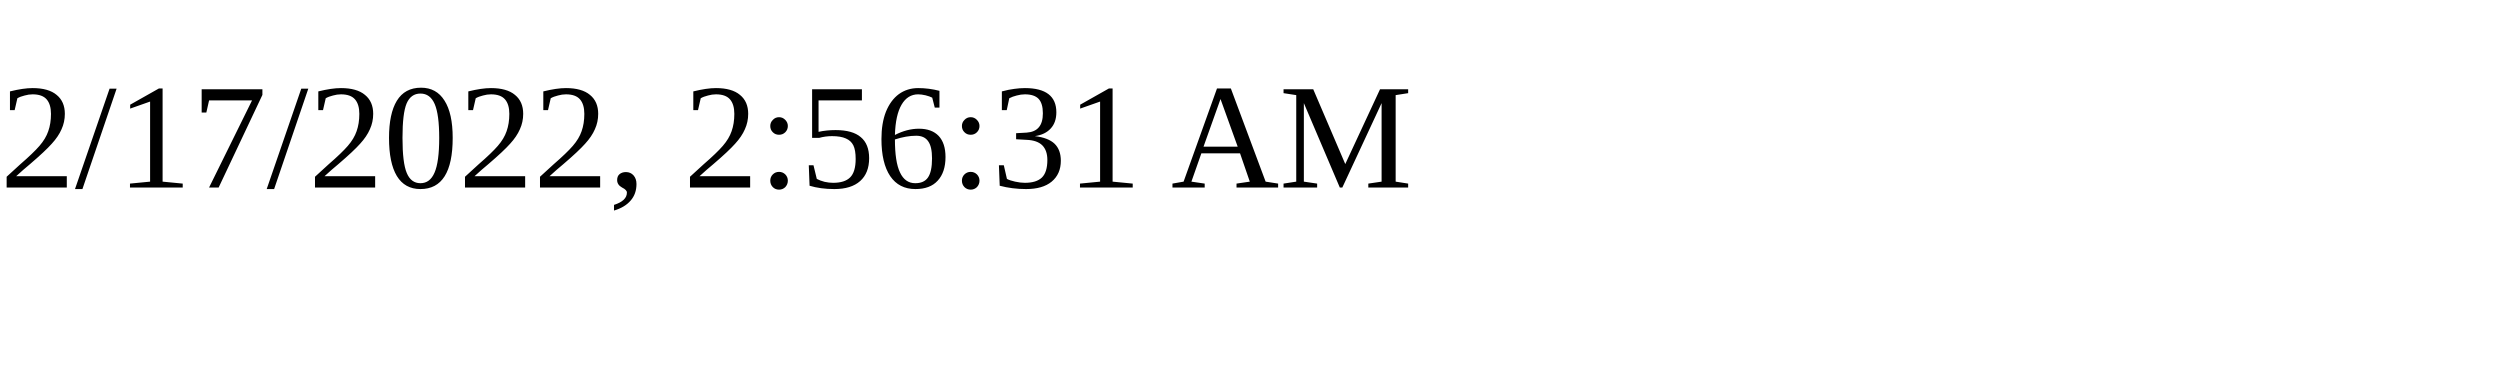
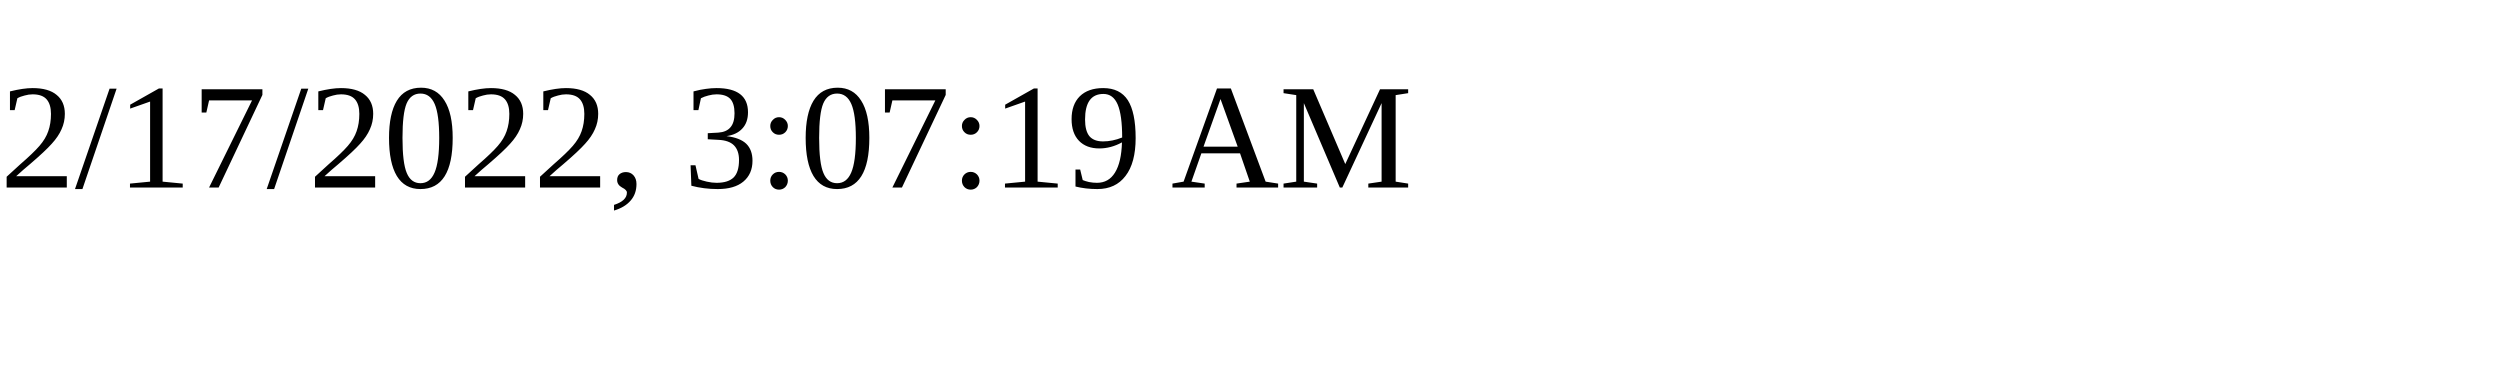
<svg xmlns="http://www.w3.org/2000/svg" height="30" width="200">
-   <text x="0" y="15">2/17/2022, 2:56:31 AM</text>
+   <text x="0" y="15">2/17/2022, 3:07:19 AM</text>
</svg>
